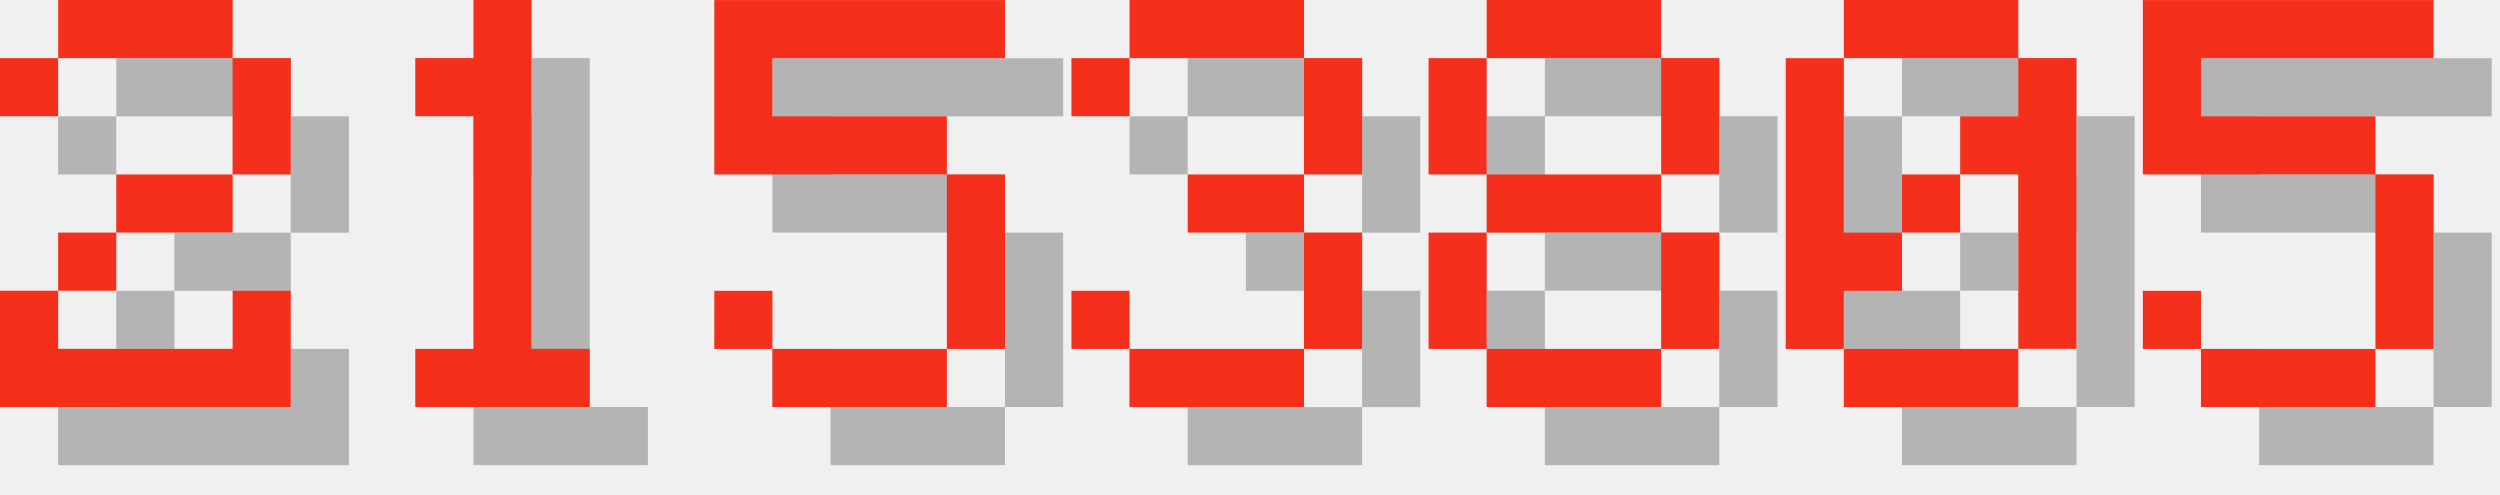
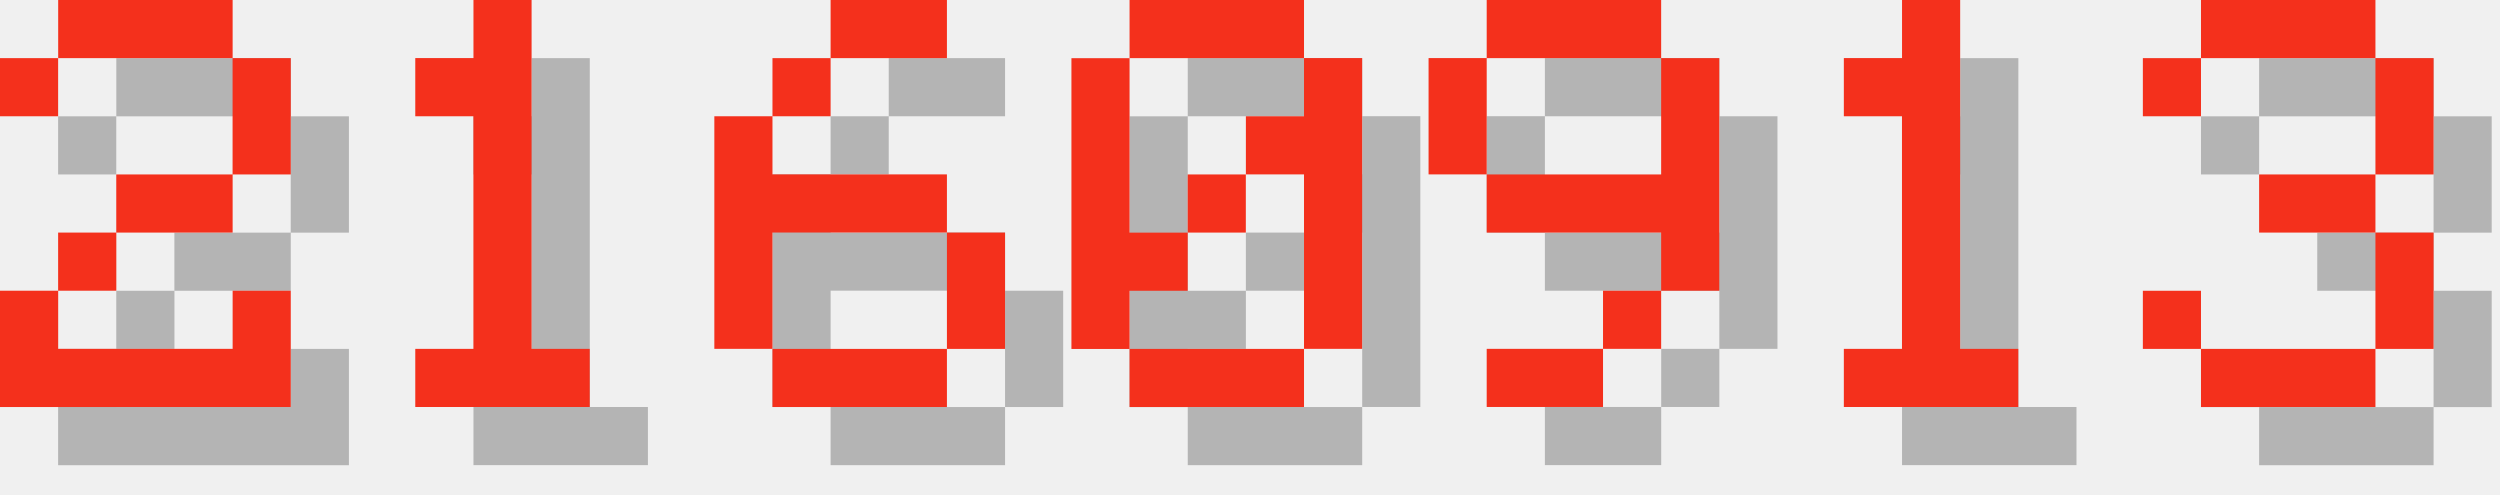
<svg xmlns="http://www.w3.org/2000/svg" version="1.1" width="182.0" height="36">
  <style>
        .text-foreground {
            fill: #F4301C;
        }
        .text-shadow {
            fill: #000000;
            fill-opacity: 0.25;
        }
    </style>
  <g class="digit" id="digit_2" transform="translate(0.0, 0), scale(4)">
    <path id="digit_2_shadow" class="text-shadow" d="m1.058 2.117v1.058h1.058v-1.058h3.175v2.117h-2.117v1.058h-1.058v1.058h-1.058v2.117h5.292v-2.117h-1.058v1.058h-3.175v-1.058h1.058v-1.058h2.117v-1.058h1.058v-2.117h-1.058v-1.058h-3.175v1.058h-1.058z" fill-opacity=".5" style="paint-order:stroke fill markers" />
    <path id="digit_2_fg" class="text-foreground" d="m0 1.058v1.058h1.058v-1.058h3.175v2.117h-2.117v1.058h-1.058v1.058h-1.058v2.117h5.292v-2.117h-1.058v1.058h-3.175v-1.058h1.058v-1.058h2.117v-1.058h1.058v-2.117h-1.058v-1.058h-3.175v1.058h-1.058z" fill="#fff" style="paint-order:stroke fill markers" />
  </g>
  <g class="digit" id="digit_1" transform="translate(26.0, 0), scale(4)">
    <path id="digit_1_shadow" class="text-shadow" d="m2.117 2.117v1.058h1.058v4.233h-1.058v1.058h3.175v-1.058h-1.058v-6.35h-1.058v1.058h-1.058z" fill-opacity=".5" style="paint-order:stroke fill markers" />
    <path id="digit_1_fg" class="text-foreground" d="m1.058 1.058v1.058h1.058v4.233h-1.058v1.058h3.175v-1.058h-1.058v-6.35h-1.058v1.058h-1.058z" fill="#fff" style="paint-order:stroke fill markers" />
  </g>
-   <g class="digit" id="digit_5" transform="translate(52.0, 0), scale(4)">
-     <path id="digit_5_shadow" class="text-shadow" d="m1.058 1.058v3.175h4.233v3.175h-3.175v-1.058h-1.058v1.058h1.058v1.058h3.175v-1.058h1.058v-3.175h-1.058v-1.058h-3.175v-1.058h4.233v-1.058h-5.292z" fill-opacity=".5" style="paint-order:stroke fill markers" />
-     <path id="digit_5_fg" class="text-foreground" d="m0 0v3.175h4.233v3.175h-3.175v-1.058h-1.058v1.058h1.058v1.058h3.175v-1.058h1.058v-3.175h-1.058v-1.058h-3.175v-1.058h4.233v-1.058h-5.292z" fill="#fff" style="paint-order:stroke fill markers" />
+   <g class="digit" id="digit_6" transform="translate(52.0, 0), scale(4)">
+     <path id="digit_6_shadow" class="text-shadow" d="m3.175 1.058v1.058h2.117v-1.058h-2.117zm0 1.058h-1.058v1.058h1.058v-1.058zm-1.058 1.058h-1.058v4.233h1.058v-2.117h3.175v-1.058h-3.175v-1.058zm3.175 2.117v2.117h1.058v-2.117h-1.058zm0 2.117h-3.175v1.058h3.175v-1.058z" fill-opacity=".5" style="paint-order:stroke fill markers" />
+     <path id="digit_6_fg" class="text-foreground" d="m2.117 0v1.058h2.117v-1.058h-2.117zm0 1.058h-1.058v1.058h1.058v-1.058zm-1.058 1.058h-1.058v4.233h1.058v-2.117h3.175v-1.058h-3.175v-1.058zm3.175 2.117v2.117h1.058v-2.117h-1.058zm0 2.117h-3.175v1.058h3.175v-1.058z" fill="#fff" style="paint-order:stroke fill markers" />
  </g>
-   <g class="digit" id="digit_3" transform="translate(78.0, 0), scale(4)">
+   <g class="digit" id="digit_0" transform="translate(78.0, 0), scale(4)">
+     <path id="digit_0_shadow" class="text-shadow" d="m2.117 1.058v1.058h3.175v-1.058h-3.175zm3.175 1.058v1.058h-1.058v1.058h1.058v3.175h1.058v-5.292h-1.058zm0 5.292h-3.175v1.058h3.175v-1.058zm-3.175 0v-1.058h1.058v-1.058h-1.058v-3.175h-1.058v5.292h1.058zm1.058-2.117h1.058v-1.058h-1.058v1.058z" fill-opacity=".5" style="paint-order:stroke fill markers" />
+     <path id="digit_0_fg" class="text-foreground" d="m1.058 0v1.058h3.175v-1.058h-3.175zm3.175 1.058v1.058h-1.058v1.058h1.058v3.175h1.058v-5.292h-1.058zm0 5.292h-3.175v1.058h3.175v-1.058zm-3.175 0v-1.058h1.058v-1.058h-1.058v-3.175h-1.058v5.292h1.058zm1.058-2.117h1.058v-1.058h-1.058v1.058z" fill="#fff" style="paint-order:stroke fill markers" />
+   </g>
+   <g class="digit" id="digit_9" transform="translate(104.0, 0), scale(4)">
+     <path id="digit_9_shadow" class="text-shadow" d="m2.117 1.058v1.058h3.175v-1.058h-3.175zm3.175 1.058v2.117h-3.175v1.058h3.175v1.058h1.058v-4.233h-1.058zm0 4.233h-1.058v1.058h1.058v-1.058zm-1.058 1.058h-2.117v1.058h2.117v-1.058zm-2.117-3.175v-2.117h-1.058v2.117h1.058z" fill-opacity=".5" style="paint-order:stroke fill markers" />
+     <path id="digit_9_fg" class="text-foreground" d="m1.058 0v1.058h3.175v-1.058h-3.175zm3.175 1.058v2.117h-3.175v1.058h3.175v1.058h1.058v-4.233h-1.058zm0 4.233h-1.058v1.058h1.058v-1.058zm-1.058 1.058h-2.117v1.058h2.117v-1.058zm-2.117-3.175v-2.117h-1.058v2.117h1.058z" fill="#fff" style="paint-order:stroke fill markers" />
+   </g>
+   <g class="digit" id="digit_1" transform="translate(130.0, 0), scale(4)">
+     <path id="digit_1_shadow" class="text-shadow" d="m2.117 2.117v1.058h1.058v4.233h-1.058v1.058h3.175v-1.058h-1.058v-6.35h-1.058v1.058h-1.058z" fill-opacity=".5" style="paint-order:stroke fill markers" />
+     <path id="digit_1_fg" class="text-foreground" d="m1.058 1.058v1.058h1.058v4.233h-1.058v1.058h3.175v-1.058h-1.058v-6.35h-1.058v1.058h-1.058z" fill="#fff" style="paint-order:stroke fill markers" />
+   </g>
+   <g class="digit" id="digit_3" transform="translate(156.0, 0), scale(4)">
    <path id="digit_3_shadow" class="text-shadow" d="m1.058 2.117v1.058h1.058v-1.058h3.175v2.117h-2.117v1.058h2.117v2.117h-3.175v-1.058h-1.058v1.058h1.058v1.058h3.175v-1.058h1.058v-2.117h-1.058v-1.058h1.058v-2.117h-1.058v-1.058h-3.175v1.058h-1.058z" fill-opacity=".5" style="paint-order:stroke fill markers" />
    <path id="digit_3_fg" class="text-foreground" d="m0 1.058v1.058h1.058v-1.058h3.175v2.117h-2.117v1.058h2.117v2.117h-3.175v-1.058h-1.058v1.058h1.058v1.058h3.175v-1.058h1.058v-2.117h-1.058v-1.058h1.058v-2.117h-1.058v-1.058h-3.175v1.058h-1.058z" fill="#fff" style="paint-order:stroke fill markers" />
  </g>
-   <g class="digit" id="digit_8" transform="translate(104.0, 0), scale(4)">
-     <path id="digit_8_shadow" class="text-shadow" d="m2.117 1.058v1.058h3.175v-1.058h-3.175zm3.175 1.058v2.117h1.058v-2.117h-1.058zm0 2.117h-3.175v1.058h3.175v-1.058zm0 1.058v2.117h1.058v-2.117h-1.058zm0 2.117h-3.175v1.058h3.175v-1.058zm-3.175 0v-2.117h-1.058v2.117h1.058zm0-3.175v-2.117h-1.058v2.117h1.058z" fill-opacity=".5" style="paint-order:stroke fill markers" />
-     <path id="digit_8_fg" class="text-foreground" d="m1.058 0v1.058h3.175v-1.058h-3.175zm3.175 1.058v2.117h1.058v-2.117h-1.058zm0 2.117h-3.175v1.058h3.175v-1.058zm0 1.058v2.117h1.058v-2.117h-1.058zm0 2.117h-3.175v1.058h3.175v-1.058zm-3.175 0v-2.117h-1.058v2.117h1.058zm0-3.175v-2.117h-1.058v2.117h1.058z" fill="#fff" style="paint-order:stroke fill markers" />
-   </g>
-   <g class="digit" id="digit_0" transform="translate(130.0, 0), scale(4)">
-     <path id="digit_0_shadow" class="text-shadow" d="m2.117 1.058v1.058h3.175v-1.058h-3.175zm3.175 1.058v1.058h-1.058v1.058h1.058v3.175h1.058v-5.292h-1.058zm0 5.292h-3.175v1.058h3.175v-1.058zm-3.175 0v-1.058h1.058v-1.058h-1.058v-3.175h-1.058v5.292h1.058zm1.058-2.117h1.058v-1.058h-1.058v1.058z" fill-opacity=".5" style="paint-order:stroke fill markers" />
-     <path id="digit_0_fg" class="text-foreground" d="m1.058 0v1.058h3.175v-1.058h-3.175zm3.175 1.058v1.058h-1.058v1.058h1.058v3.175h1.058v-5.292h-1.058zm0 5.292h-3.175v1.058h3.175v-1.058zm-3.175 0v-1.058h1.058v-1.058h-1.058v-3.175h-1.058v5.292h1.058zm1.058-2.117h1.058v-1.058h-1.058v1.058z" fill="#fff" style="paint-order:stroke fill markers" />
-   </g>
-   <g class="digit" id="digit_5" transform="translate(156.0, 0), scale(4)">
-     <path id="digit_5_shadow" class="text-shadow" d="m1.058 1.058v3.175h4.233v3.175h-3.175v-1.058h-1.058v1.058h1.058v1.058h3.175v-1.058h1.058v-3.175h-1.058v-1.058h-3.175v-1.058h4.233v-1.058h-5.292z" fill-opacity=".5" style="paint-order:stroke fill markers" />
-     <path id="digit_5_fg" class="text-foreground" d="m0 0v3.175h4.233v3.175h-3.175v-1.058h-1.058v1.058h1.058v1.058h3.175v-1.058h1.058v-3.175h-1.058v-1.058h-3.175v-1.058h4.233v-1.058h-5.292z" fill="#fff" style="paint-order:stroke fill markers" />
-   </g>
</svg>
